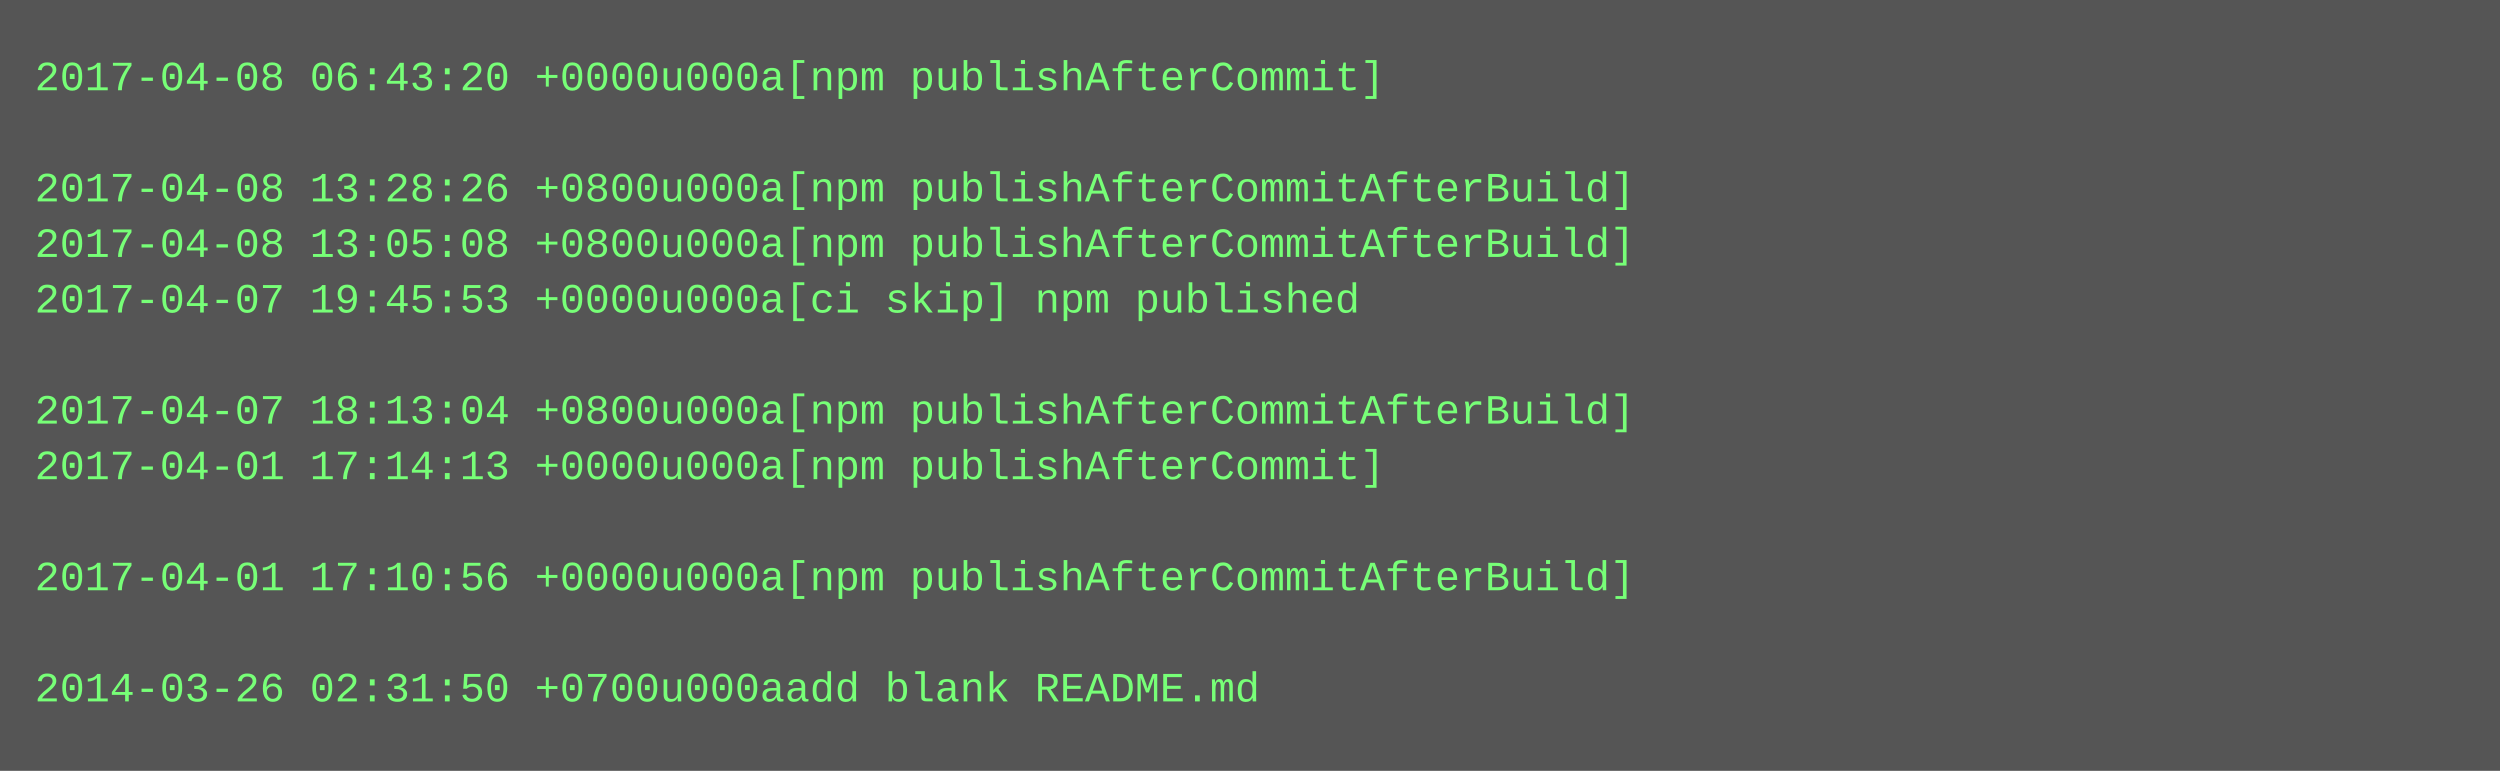
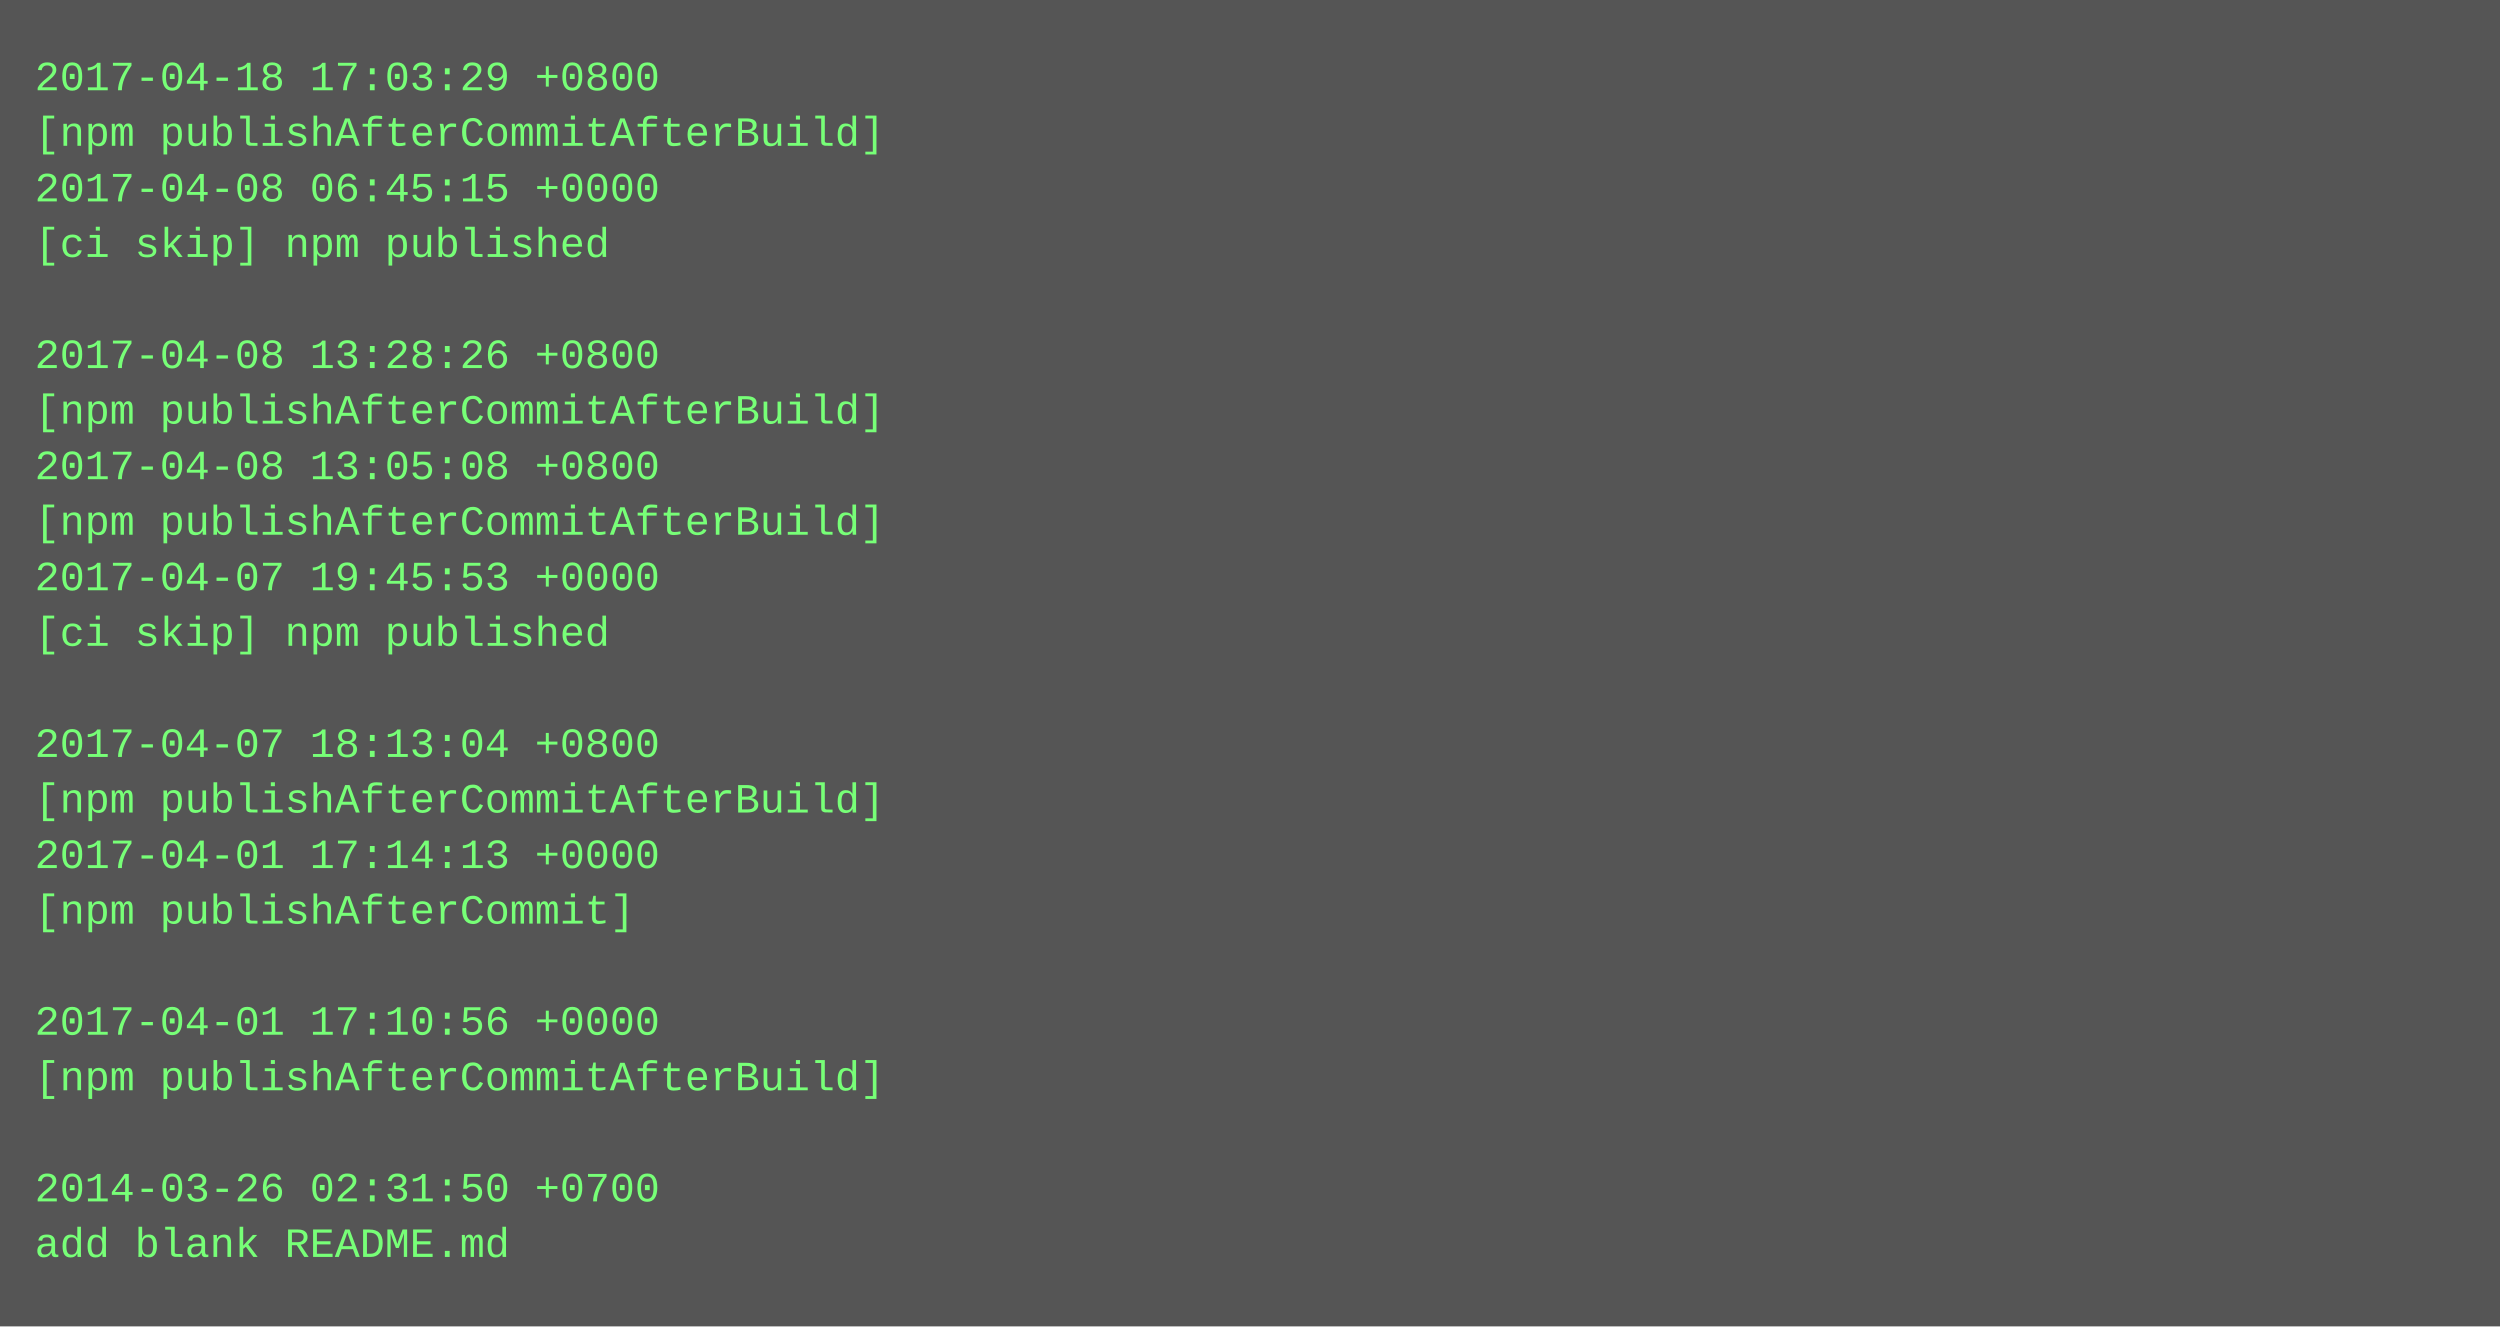
- <svg xmlns="http://www.w3.org/2000/svg" height="222" width="720">
-   <rect height="222" fill="#555" width="720" />
+ <svg xmlns="http://www.w3.org/2000/svg" height="382" width="720">
+   <rect height="382" fill="#555" width="720" />
  <text fill="#7f7" font-family="Courier New" font-size="12" xml:space="preserve">
-     <tspan x="10" y="26">2017-04-08 06:43:20 +0000u000a[npm publishAfterCommit]</tspan>
-     <tspan x="10" y="42" />
-     <tspan x="10" y="58">2017-04-08 13:28:26 +0800u000a[npm publishAfterCommitAfterBuild]</tspan>
-     <tspan x="10" y="74">2017-04-08 13:05:08 +0800u000a[npm publishAfterCommitAfterBuild]</tspan>
-     <tspan x="10" y="90">2017-04-07 19:45:53 +0000u000a[ci skip] npm published</tspan>
-     <tspan x="10" y="106" />
-     <tspan x="10" y="122">2017-04-07 18:13:04 +0800u000a[npm publishAfterCommitAfterBuild]</tspan>
-     <tspan x="10" y="138">2017-04-01 17:14:13 +0000u000a[npm publishAfterCommit]</tspan>
-     <tspan x="10" y="154" />
-     <tspan x="10" y="170">2017-04-01 17:10:56 +0000u000a[npm publishAfterCommitAfterBuild]</tspan>
-     <tspan x="10" y="186" />
-     <tspan x="10" y="202">2014-03-26 02:31:50 +0700u000aadd blank README.md</tspan>
+     <tspan x="10" y="26">2017-04-18 17:03:29 +0800</tspan>
+     <tspan x="10" y="42">[npm publishAfterCommitAfterBuild]</tspan>
+     <tspan x="10" y="58">2017-04-08 06:45:15 +0000</tspan>
+     <tspan x="10" y="74">[ci skip] npm published</tspan>
+     <tspan x="10" y="90" />
+     <tspan x="10" y="106">2017-04-08 13:28:26 +0800</tspan>
+     <tspan x="10" y="122">[npm publishAfterCommitAfterBuild]</tspan>
+     <tspan x="10" y="138">2017-04-08 13:05:08 +0800</tspan>
+     <tspan x="10" y="154">[npm publishAfterCommitAfterBuild]</tspan>
+     <tspan x="10" y="170">2017-04-07 19:45:53 +0000</tspan>
+     <tspan x="10" y="186">[ci skip] npm published</tspan>
+     <tspan x="10" y="202" />
+     <tspan x="10" y="218">2017-04-07 18:13:04 +0800</tspan>
+     <tspan x="10" y="234">[npm publishAfterCommitAfterBuild]</tspan>
+     <tspan x="10" y="250">2017-04-01 17:14:13 +0000</tspan>
+     <tspan x="10" y="266">[npm publishAfterCommit]</tspan>
+     <tspan x="10" y="282" />
+     <tspan x="10" y="298">2017-04-01 17:10:56 +0000</tspan>
+     <tspan x="10" y="314">[npm publishAfterCommitAfterBuild]</tspan>
+     <tspan x="10" y="330" />
+     <tspan x="10" y="346">2014-03-26 02:31:50 +0700</tspan>
+     <tspan x="10" y="362">add blank README.md</tspan>
  </text>
</svg>
